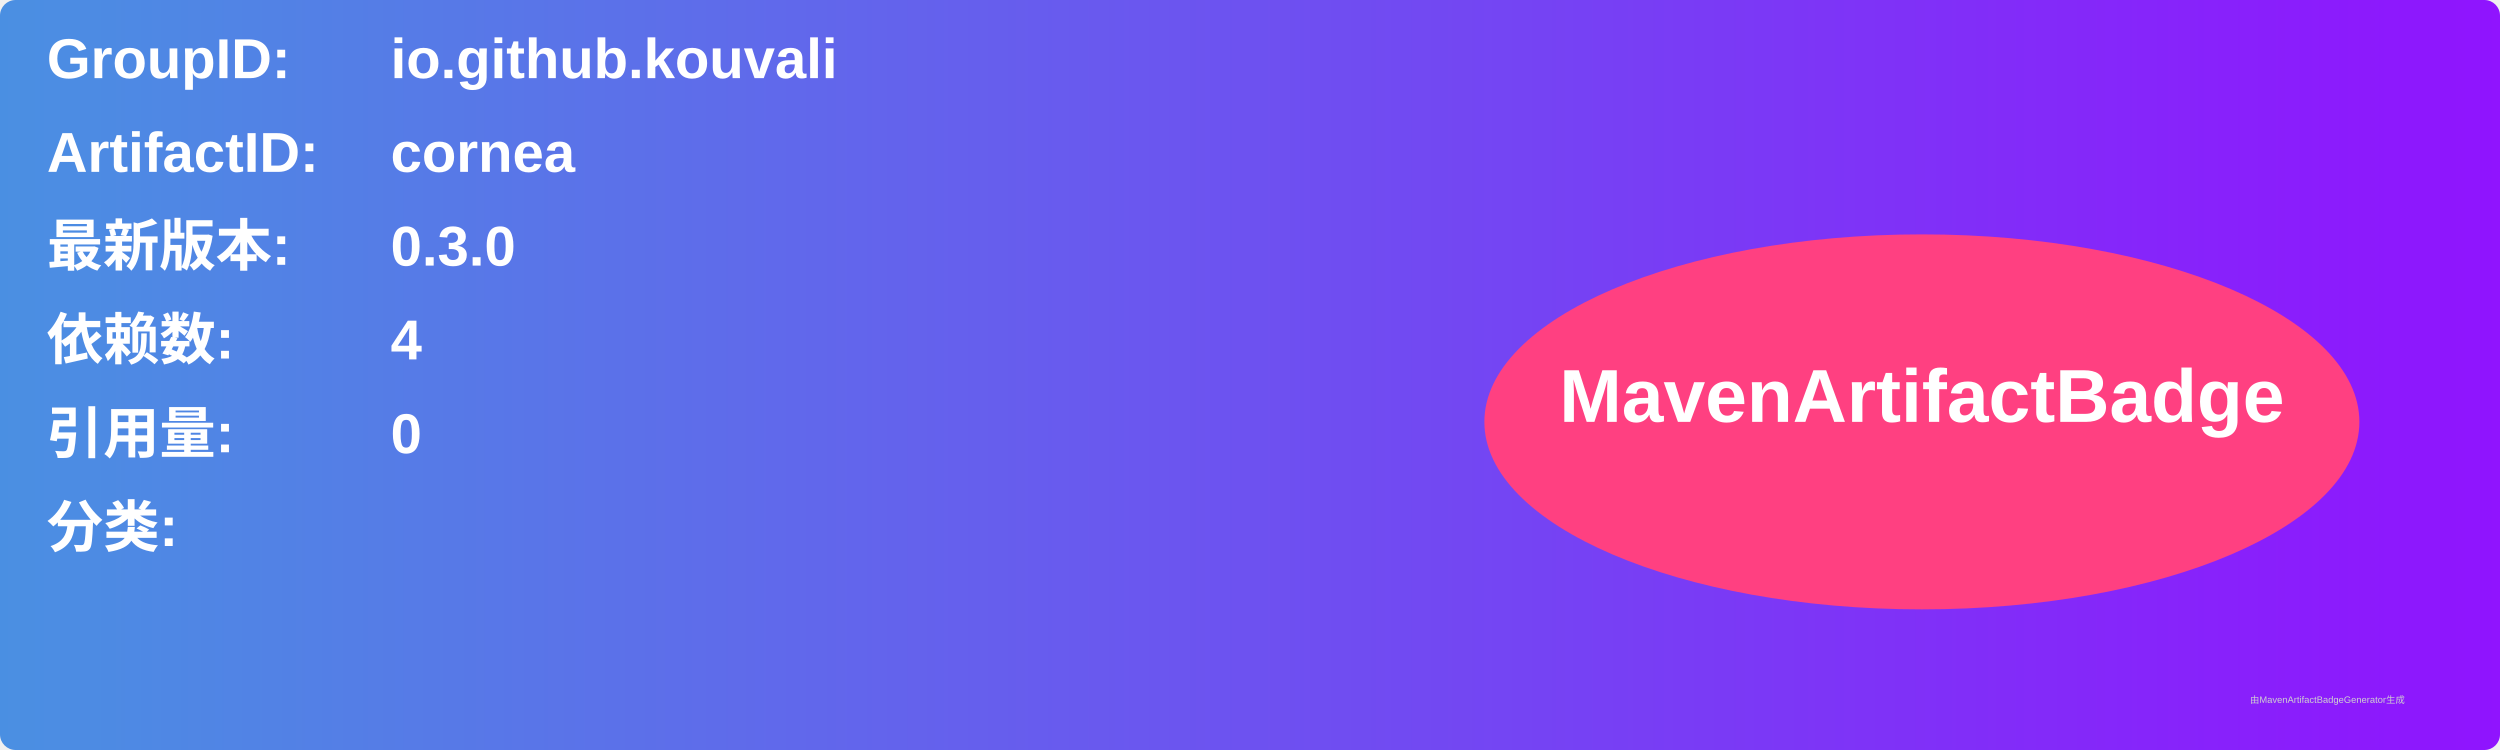
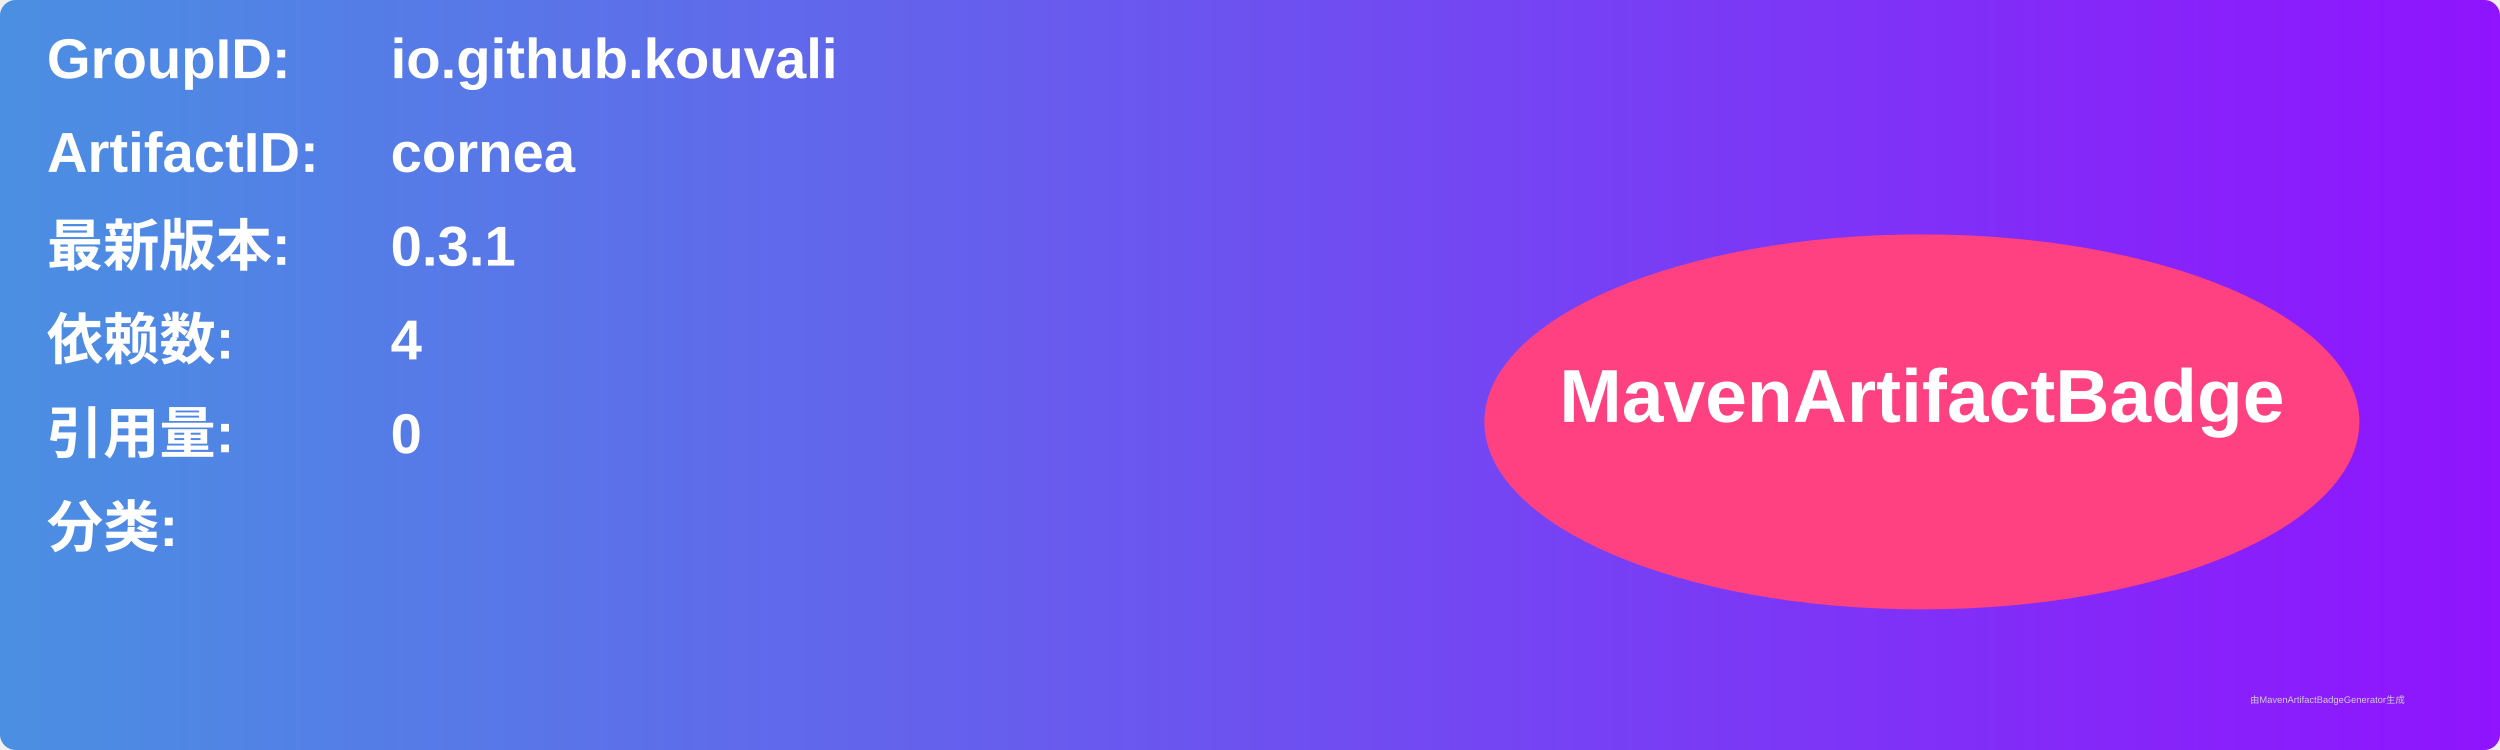
<svg xmlns="http://www.w3.org/2000/svg" width="800" height="240" viewBox="0 0 800 240">
  <linearGradient id="grad" x1="0%" y1="0%" x2="100%" y2="0%">
    <stop offset="0%" stop-color="#4a90e2" />
    <stop offset="100%" stop-color="#9013fe" />
  </linearGradient>
  <rect width="100%" height="100%" rx="5" ry="5" fill="url(#grad)" />
  <g transform="translate(15, 15)">
    <text x="0" y="10" font-family="Arial" font-size="18" fill="white" font-weight="bold" width="260">GroupID:</text>
    <text x="110" y="10" font-family="Arial" font-size="18" fill="white" font-weight="bold" width="460">io.github.kouvali</text>
    <text x="0" y="40" font-family="Arial" font-size="18" fill="white" font-weight="bold" width="260">ArtifactID:</text>
    <text x="110" y="40" font-family="Arial" font-size="18" fill="white" font-weight="bold" width="460">cornea</text>
    <text x="0" y="70" font-family="Arial" font-size="18" fill="white" font-weight="bold">最新版本:</text>
    <text x="110" y="70" font-family="Arial" font-size="18" fill="white" font-weight="bold">
-       <tspan font-weight="bold">0.3.0</tspan>
+       <tspan font-weight="bold">0.3.1</tspan>
    </text>
    <text x="0" y="100" font-family="Arial" font-size="18" fill="white" font-weight="bold">依赖数: </text>
    <text x="110" y="100" font-family="Arial" font-size="18" fill="white">
      <tspan font-weight="bold">4</tspan>
    </text>
    <text x="0" y="130" font-family="Arial" font-size="18" fill="white" font-weight="bold">引用量: </text>
    <text x="110" y="130" font-family="Arial" font-size="18" fill="white">
      <tspan font-weight="bold">0</tspan>
    </text>
    <text x="0" y="160" font-family="Arial" font-size="18" fill="white" font-weight="bold">分类:</text>
    <text x="10" y="190" font-family="Arial" font-size="10" fill="white">
      <tspan font-weight="bold" />
    </text>
    <ellipse cx="600" cy="120" rx="140" ry="60" fill="#ff4081" />
    <text x="600" y="120" text-anchor="middle" font-family="Arial" font-size="24" fill="white" font-weight="bold">MavenArtifactBadge</text>
  </g>
  <text x="720" y="225" font-family="Arial" font-size="3" fill="#d0d0d0">由MavenArtifactBadgeGenerator生成</text>
</svg>
